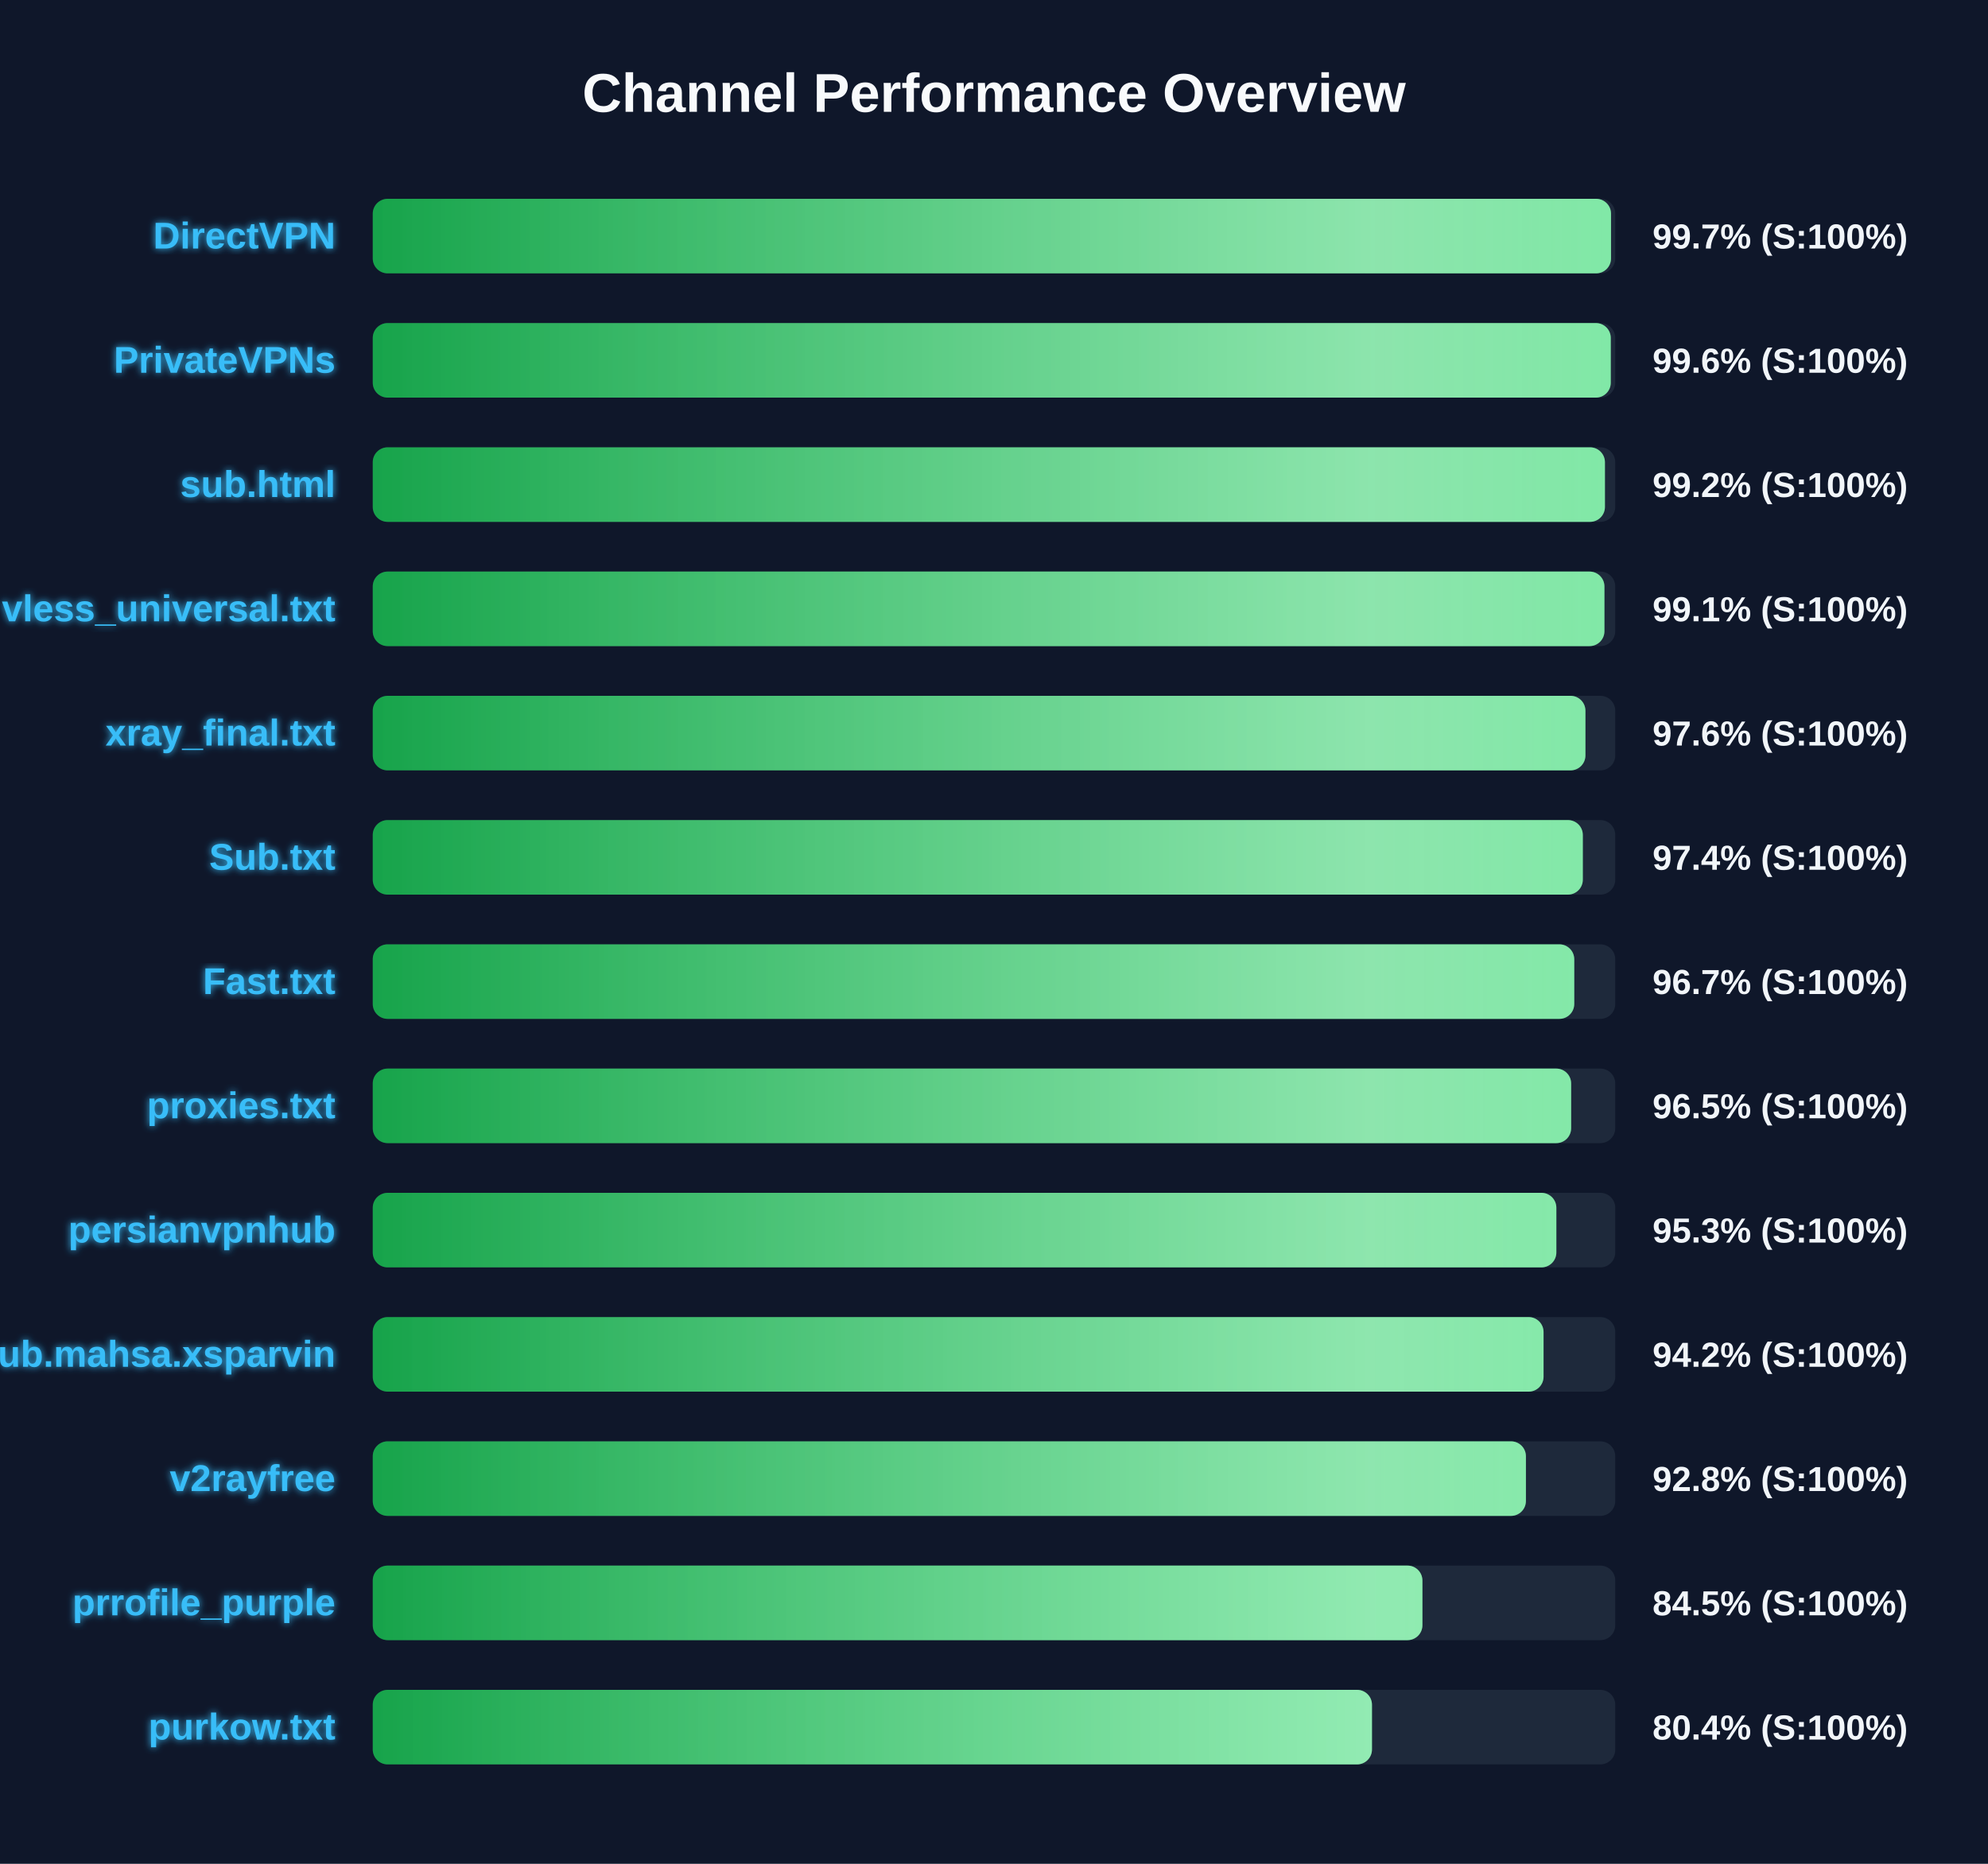
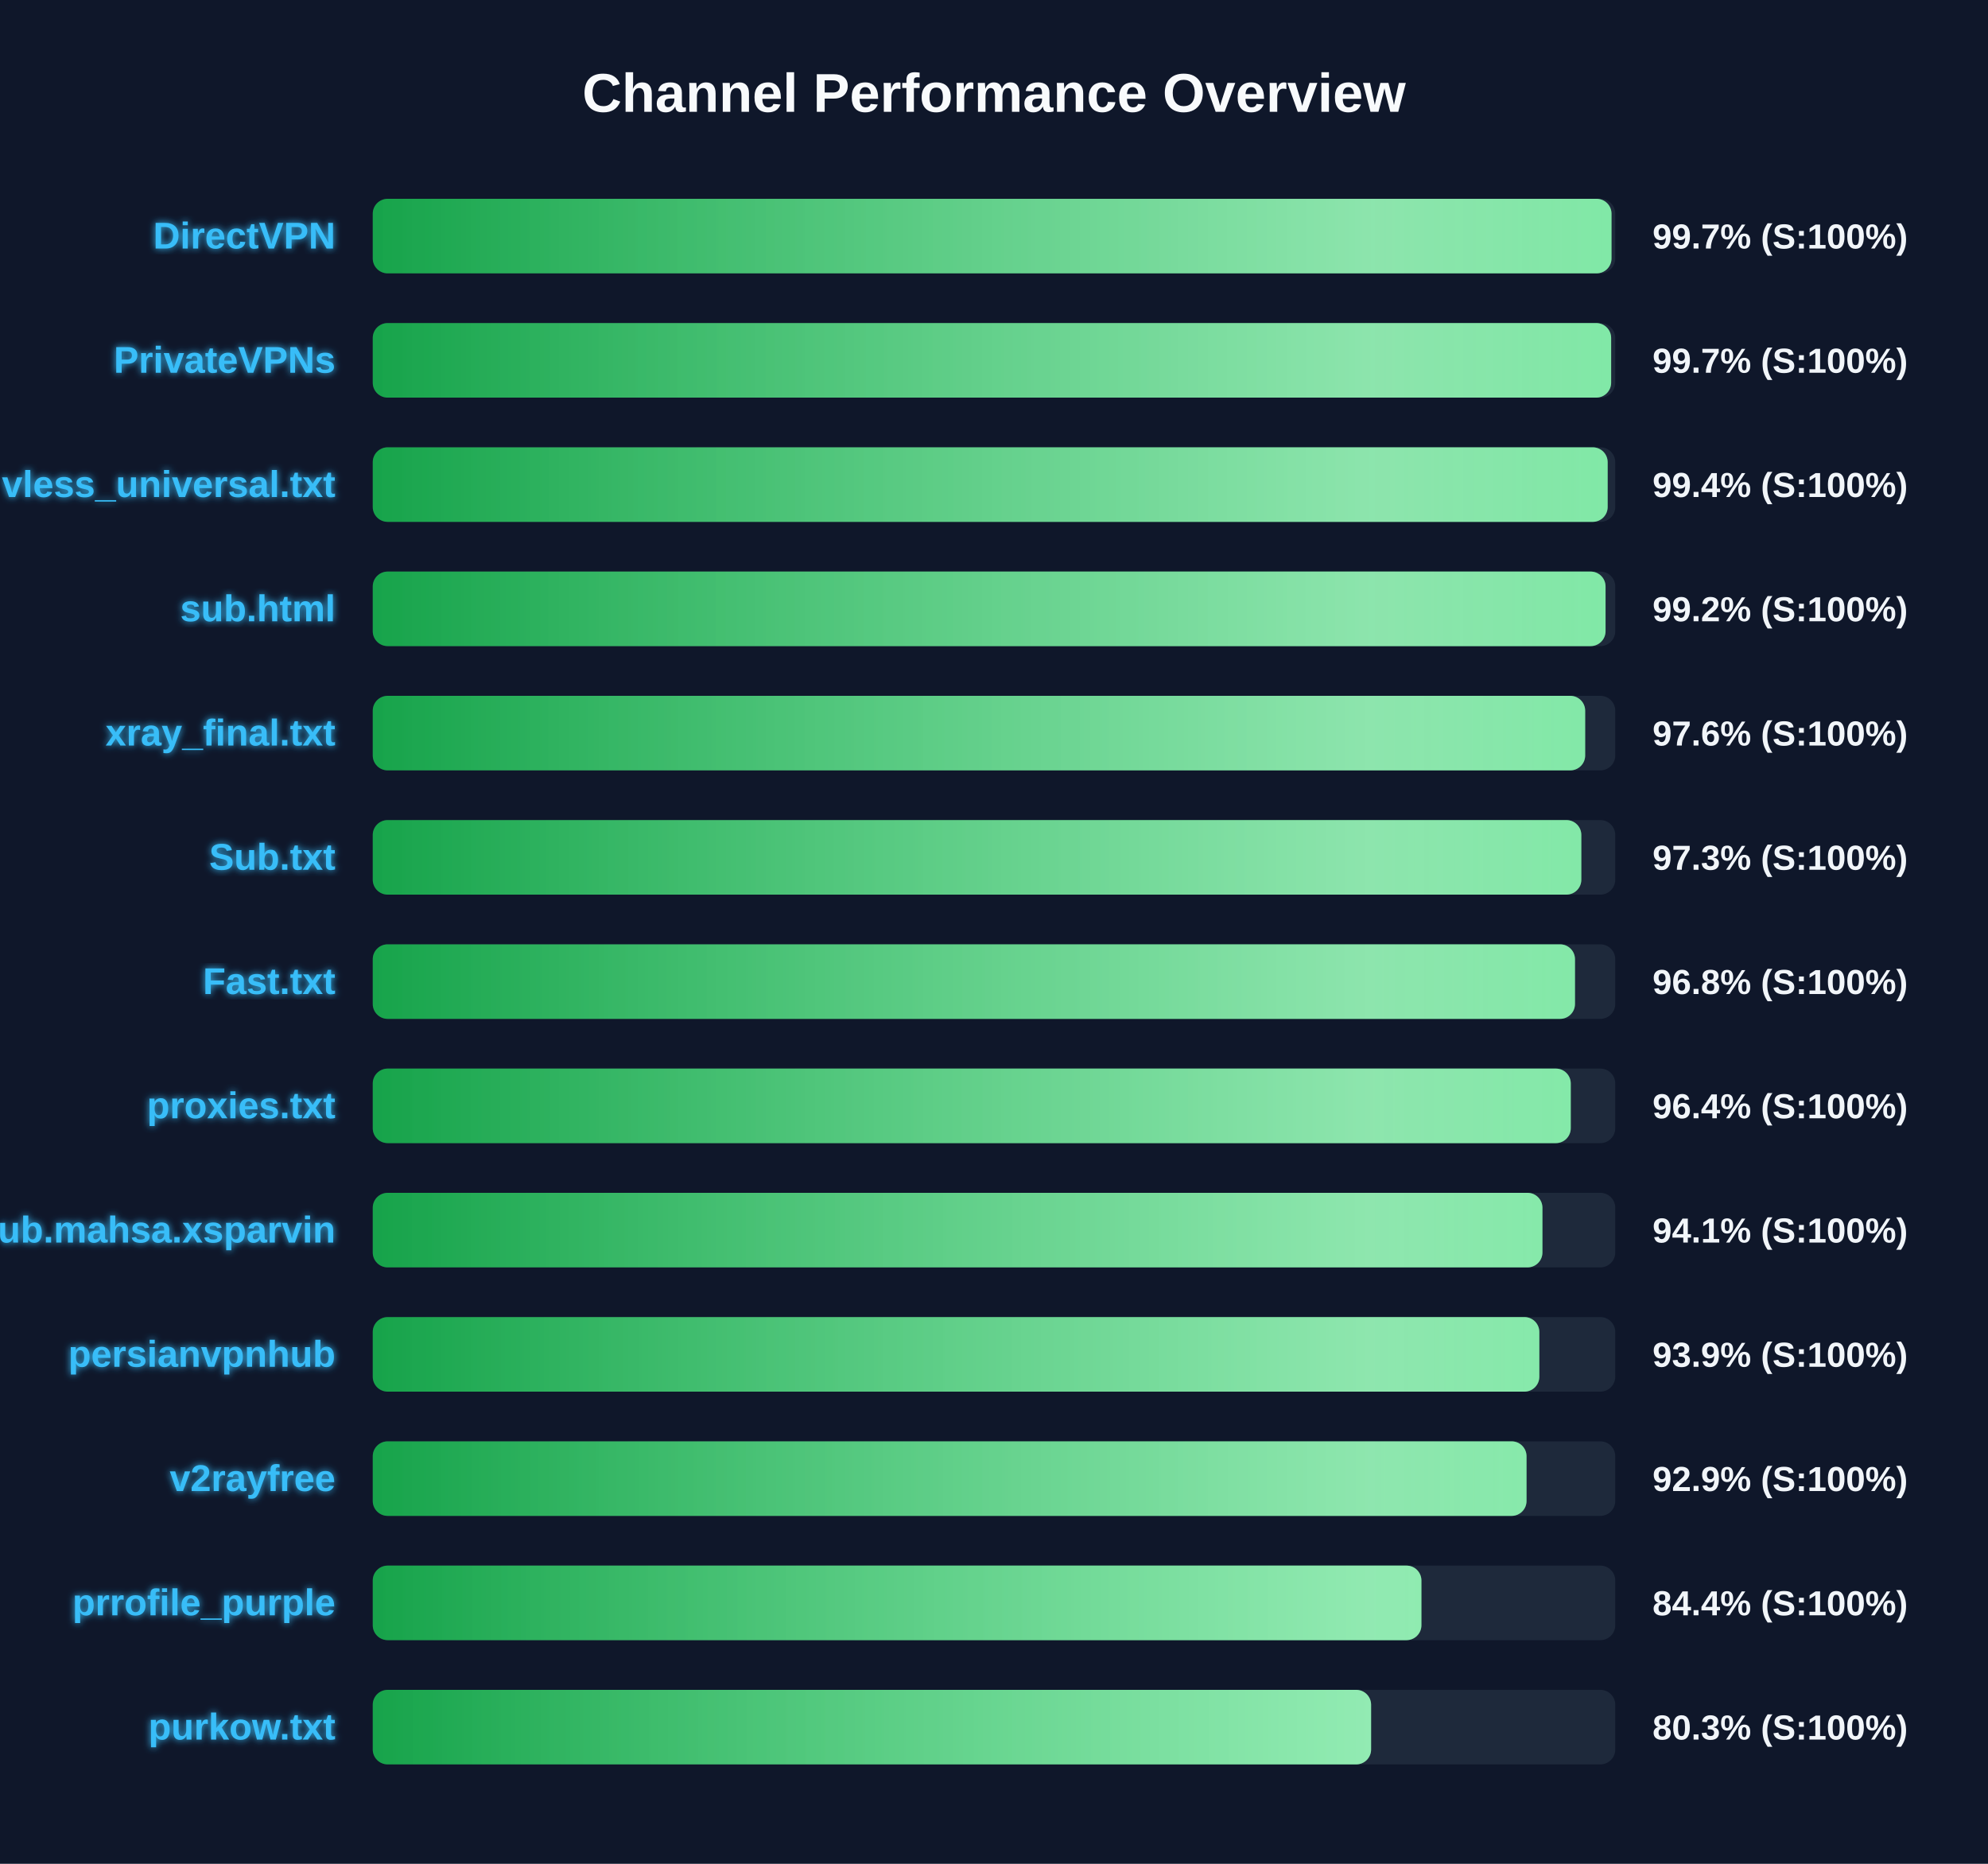
<svg xmlns="http://www.w3.org/2000/svg" width="800" height="750" version="1.1">
  <defs>
    <linearGradient id="grad-green" x1="0%" y1="0%" x2="100%" y2="0%">
      <stop offset="0%" stop-color="#16a34a" />
      <stop offset="100%" stop-color="#4ade80" />
    </linearGradient>
    <linearGradient id="grad-yellow" x1="0%" y1="0%" x2="100%" y2="0%">
      <stop offset="0%" stop-color="#ca8a04" />
      <stop offset="100%" stop-color="#fde047" />
    </linearGradient>
    <linearGradient id="grad-red" x1="0%" y1="0%" x2="100%" y2="0%">
      <stop offset="0%" stop-color="#dc2626" />
      <stop offset="100%" stop-color="#f87171" />
    </linearGradient>
    <linearGradient id="shimmer" x1="0%" y1="0%" x2="100%" y2="0%">
      <stop offset="0%" stop-color="rgba(255,255,255,0)" />
      <stop offset="50%" stop-color="rgba(255,255,255,0.4)" />
      <stop offset="100%" stop-color="rgba(255,255,255,0)" />
    </linearGradient>
    <filter id="glow" x="-20%" y="-20%" width="140%" height="140%">
      <feGaussianBlur stdDeviation="1.5" result="blur" />
      <feComposite in="SourceGraphic" in2="blur" operator="over" />
    </filter>
  </defs>
  <style>
        .bg-rect { fill: #0f172a; }
        .title { font: bold 22px 'Segoe UI', Arial, sans-serif; fill: #f8fafc; }
        .row { font: bold 15px 'Segoe UI', Arial, sans-serif; fill: #38bdf8; filter: url(#glow); }
        .score { font: bold 14px 'Segoe UI', Arial, sans-serif; fill: #f1f5f9; }
        @keyframes shimmer-anim {
            0% { transform: translateX(-100%); }
            100% { transform: translateX(200%); }
        }
        .shimmer-rect {
            animation: shimmer-anim 2.5s infinite linear;
        }
    </style>
  <rect width="100%" height="100%" class="bg-rect" />
  <text x="400" y="45" text-anchor="middle" class="title">Channel Performance Overview</text>
  <rect x="150" y="80" width="500" height="30" fill="#1e293b" rx="6" />
  <clipPath id="clip-0">
-     <rect x="150" y="80" width="498.3" height="30" rx="6" />
+     <rect x="150" y="80" width="498.5" height="30" rx="6" />
  </clipPath>
-   <rect x="150" y="80" width="498.3" height="30" fill="url(#grad-green)" rx="6" />
+   <rect x="150" y="80" width="498.5" height="30" fill="url(#grad-green)" rx="6" />
  <g clip-path="url(#clip-0)">
    <rect x="150" y="80" width="100%" height="30" fill="url(#shimmer)" class="shimmer-rect" />
  </g>
  <text x="135" y="100" text-anchor="end" class="row">DirectVPN</text>
  <text x="665" y="100" text-anchor="start" class="score">99.7% (S:100%)</text>
  <rect x="150" y="130" width="500" height="30" fill="#1e293b" rx="6" />
  <clipPath id="clip-1">
-     <rect x="150" y="130" width="498.2" height="30" rx="6" />
+     <rect x="150" y="130" width="498.35" height="30" rx="6" />
  </clipPath>
-   <rect x="150" y="130" width="498.2" height="30" fill="url(#grad-green)" rx="6" />
+   <rect x="150" y="130" width="498.35" height="30" fill="url(#grad-green)" rx="6" />
  <g clip-path="url(#clip-1)">
    <rect x="150" y="130" width="100%" height="30" fill="url(#shimmer)" class="shimmer-rect" />
  </g>
  <text x="135" y="150" text-anchor="end" class="row">PrivateVPNs</text>
-   <text x="665" y="150" text-anchor="start" class="score">99.6% (S:100%)</text>
+   <text x="665" y="150" text-anchor="start" class="score">99.7% (S:100%)</text>
  <rect x="150" y="180" width="500" height="30" fill="#1e293b" rx="6" />
  <clipPath id="clip-2">
-     <rect x="150" y="180" width="495.85" height="30" rx="6" />
+     <rect x="150" y="180" width="496.95" height="30" rx="6" />
  </clipPath>
-   <rect x="150" y="180" width="495.85" height="30" fill="url(#grad-green)" rx="6" />
+   <rect x="150" y="180" width="496.95" height="30" fill="url(#grad-green)" rx="6" />
  <g clip-path="url(#clip-2)">
    <rect x="150" y="180" width="100%" height="30" fill="url(#shimmer)" class="shimmer-rect" />
  </g>
-   <text x="135" y="200" text-anchor="end" class="row">sub.html</text>
-   <text x="665" y="200" text-anchor="start" class="score">99.2% (S:100%)</text>
+   <text x="135" y="200" text-anchor="end" class="row">vless_universal.txt</text>
+   <text x="665" y="200" text-anchor="start" class="score">99.4% (S:100%)</text>
  <rect x="150" y="230" width="500" height="30" fill="#1e293b" rx="6" />
  <clipPath id="clip-3">
-     <rect x="150" y="230" width="495.65" height="30" rx="6" />
+     <rect x="150" y="230" width="496.1" height="30" rx="6" />
  </clipPath>
-   <rect x="150" y="230" width="495.65" height="30" fill="url(#grad-green)" rx="6" />
+   <rect x="150" y="230" width="496.1" height="30" fill="url(#grad-green)" rx="6" />
  <g clip-path="url(#clip-3)">
    <rect x="150" y="230" width="100%" height="30" fill="url(#shimmer)" class="shimmer-rect" />
  </g>
-   <text x="135" y="250" text-anchor="end" class="row">vless_universal.txt</text>
-   <text x="665" y="250" text-anchor="start" class="score">99.1% (S:100%)</text>
+   <text x="135" y="250" text-anchor="end" class="row">sub.html</text>
+   <text x="665" y="250" text-anchor="start" class="score">99.2% (S:100%)</text>
  <rect x="150" y="280" width="500" height="30" fill="#1e293b" rx="6" />
  <clipPath id="clip-4">
-     <rect x="150" y="280" width="488.0" height="30" rx="6" />
+     <rect x="150" y="280" width="487.9" height="30" rx="6" />
  </clipPath>
-   <rect x="150" y="280" width="488.0" height="30" fill="url(#grad-green)" rx="6" />
+   <rect x="150" y="280" width="487.9" height="30" fill="url(#grad-green)" rx="6" />
  <g clip-path="url(#clip-4)">
    <rect x="150" y="280" width="100%" height="30" fill="url(#shimmer)" class="shimmer-rect" />
  </g>
  <text x="135" y="300" text-anchor="end" class="row">xray_final.txt</text>
  <text x="665" y="300" text-anchor="start" class="score">97.6% (S:100%)</text>
  <rect x="150" y="330" width="500" height="30" fill="#1e293b" rx="6" />
  <clipPath id="clip-5">
-     <rect x="150" y="330" width="486.95" height="30" rx="6" />
+     <rect x="150" y="330" width="486.35" height="30" rx="6" />
  </clipPath>
-   <rect x="150" y="330" width="486.95" height="30" fill="url(#grad-green)" rx="6" />
+   <rect x="150" y="330" width="486.35" height="30" fill="url(#grad-green)" rx="6" />
  <g clip-path="url(#clip-5)">
    <rect x="150" y="330" width="100%" height="30" fill="url(#shimmer)" class="shimmer-rect" />
  </g>
  <text x="135" y="350" text-anchor="end" class="row">Sub.txt</text>
-   <text x="665" y="350" text-anchor="start" class="score">97.4% (S:100%)</text>
+   <text x="665" y="350" text-anchor="start" class="score">97.3% (S:100%)</text>
  <rect x="150" y="380" width="500" height="30" fill="#1e293b" rx="6" />
  <clipPath id="clip-6">
-     <rect x="150" y="380" width="483.5" height="30" rx="6" />
+     <rect x="150" y="380" width="483.8" height="30" rx="6" />
  </clipPath>
-   <rect x="150" y="380" width="483.5" height="30" fill="url(#grad-green)" rx="6" />
+   <rect x="150" y="380" width="483.8" height="30" fill="url(#grad-green)" rx="6" />
  <g clip-path="url(#clip-6)">
    <rect x="150" y="380" width="100%" height="30" fill="url(#shimmer)" class="shimmer-rect" />
  </g>
  <text x="135" y="400" text-anchor="end" class="row">Fast.txt</text>
-   <text x="665" y="400" text-anchor="start" class="score">96.7% (S:100%)</text>
+   <text x="665" y="400" text-anchor="start" class="score">96.8% (S:100%)</text>
  <rect x="150" y="430" width="500" height="30" fill="#1e293b" rx="6" />
  <clipPath id="clip-7">
-     <rect x="150" y="430" width="482.25" height="30" rx="6" />
+     <rect x="150" y="430" width="482.1" height="30" rx="6" />
  </clipPath>
-   <rect x="150" y="430" width="482.25" height="30" fill="url(#grad-green)" rx="6" />
+   <rect x="150" y="430" width="482.1" height="30" fill="url(#grad-green)" rx="6" />
  <g clip-path="url(#clip-7)">
    <rect x="150" y="430" width="100%" height="30" fill="url(#shimmer)" class="shimmer-rect" />
  </g>
  <text x="135" y="450" text-anchor="end" class="row">proxies.txt</text>
-   <text x="665" y="450" text-anchor="start" class="score">96.5% (S:100%)</text>
+   <text x="665" y="450" text-anchor="start" class="score">96.4% (S:100%)</text>
  <rect x="150" y="480" width="500" height="30" fill="#1e293b" rx="6" />
  <clipPath id="clip-8">
-     <rect x="150" y="480" width="476.3" height="30" rx="6" />
+     <rect x="150" y="480" width="470.7" height="30" rx="6" />
  </clipPath>
-   <rect x="150" y="480" width="476.3" height="30" fill="url(#grad-green)" rx="6" />
+   <rect x="150" y="480" width="470.7" height="30" fill="url(#grad-green)" rx="6" />
  <g clip-path="url(#clip-8)">
    <rect x="150" y="480" width="100%" height="30" fill="url(#shimmer)" class="shimmer-rect" />
  </g>
-   <text x="135" y="500" text-anchor="end" class="row">persianvpnhub</text>
-   <text x="665" y="500" text-anchor="start" class="score">95.3% (S:100%)</text>
+   <text x="135" y="500" text-anchor="end" class="row">Sub.mahsa.xsparvin</text>
+   <text x="665" y="500" text-anchor="start" class="score">94.1% (S:100%)</text>
  <rect x="150" y="530" width="500" height="30" fill="#1e293b" rx="6" />
  <clipPath id="clip-9">
-     <rect x="150" y="530" width="471.15" height="30" rx="6" />
+     <rect x="150" y="530" width="469.45" height="30" rx="6" />
  </clipPath>
-   <rect x="150" y="530" width="471.15" height="30" fill="url(#grad-green)" rx="6" />
+   <rect x="150" y="530" width="469.45" height="30" fill="url(#grad-green)" rx="6" />
  <g clip-path="url(#clip-9)">
    <rect x="150" y="530" width="100%" height="30" fill="url(#shimmer)" class="shimmer-rect" />
  </g>
-   <text x="135" y="550" text-anchor="end" class="row">Sub.mahsa.xsparvin</text>
-   <text x="665" y="550" text-anchor="start" class="score">94.2% (S:100%)</text>
+   <text x="135" y="550" text-anchor="end" class="row">persianvpnhub</text>
+   <text x="665" y="550" text-anchor="start" class="score">93.9% (S:100%)</text>
  <rect x="150" y="580" width="500" height="30" fill="#1e293b" rx="6" />
  <clipPath id="clip-10">
-     <rect x="150" y="580" width="464.05" height="30" rx="6" />
+     <rect x="150" y="580" width="464.3" height="30" rx="6" />
  </clipPath>
-   <rect x="150" y="580" width="464.05" height="30" fill="url(#grad-green)" rx="6" />
+   <rect x="150" y="580" width="464.3" height="30" fill="url(#grad-green)" rx="6" />
  <g clip-path="url(#clip-10)">
    <rect x="150" y="580" width="100%" height="30" fill="url(#shimmer)" class="shimmer-rect" />
  </g>
  <text x="135" y="600" text-anchor="end" class="row">v2rayfree</text>
-   <text x="665" y="600" text-anchor="start" class="score">92.8% (S:100%)</text>
+   <text x="665" y="600" text-anchor="start" class="score">92.9% (S:100%)</text>
  <rect x="150" y="630" width="500" height="30" fill="#1e293b" rx="6" />
  <clipPath id="clip-11">
-     <rect x="150" y="630" width="422.4" height="30" rx="6" />
+     <rect x="150" y="630" width="422.0" height="30" rx="6" />
  </clipPath>
-   <rect x="150" y="630" width="422.4" height="30" fill="url(#grad-green)" rx="6" />
+   <rect x="150" y="630" width="422.0" height="30" fill="url(#grad-green)" rx="6" />
  <g clip-path="url(#clip-11)">
    <rect x="150" y="630" width="100%" height="30" fill="url(#shimmer)" class="shimmer-rect" />
  </g>
  <text x="135" y="650" text-anchor="end" class="row">prrofile_purple</text>
-   <text x="665" y="650" text-anchor="start" class="score">84.5% (S:100%)</text>
+   <text x="665" y="650" text-anchor="start" class="score">84.4% (S:100%)</text>
  <rect x="150" y="680" width="500" height="30" fill="#1e293b" rx="6" />
  <clipPath id="clip-12">
-     <rect x="150" y="680" width="402.1" height="30" rx="6" />
+     <rect x="150" y="680" width="401.75" height="30" rx="6" />
  </clipPath>
-   <rect x="150" y="680" width="402.1" height="30" fill="url(#grad-green)" rx="6" />
+   <rect x="150" y="680" width="401.75" height="30" fill="url(#grad-green)" rx="6" />
  <g clip-path="url(#clip-12)">
    <rect x="150" y="680" width="100%" height="30" fill="url(#shimmer)" class="shimmer-rect" />
  </g>
  <text x="135" y="700" text-anchor="end" class="row">purkow.txt</text>
-   <text x="665" y="700" text-anchor="start" class="score">80.4% (S:100%)</text>
+   <text x="665" y="700" text-anchor="start" class="score">80.3% (S:100%)</text>
</svg>
